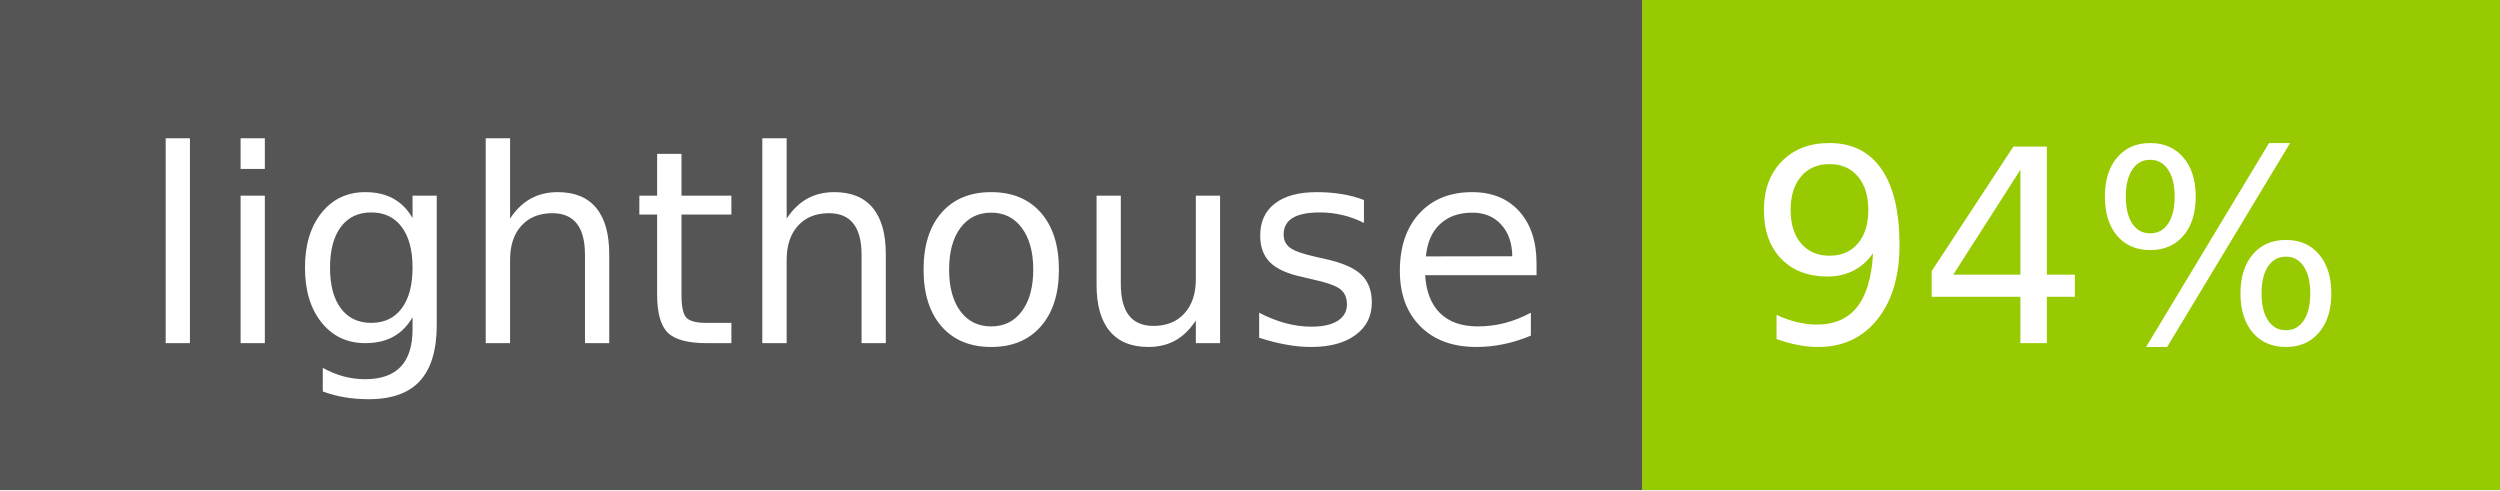
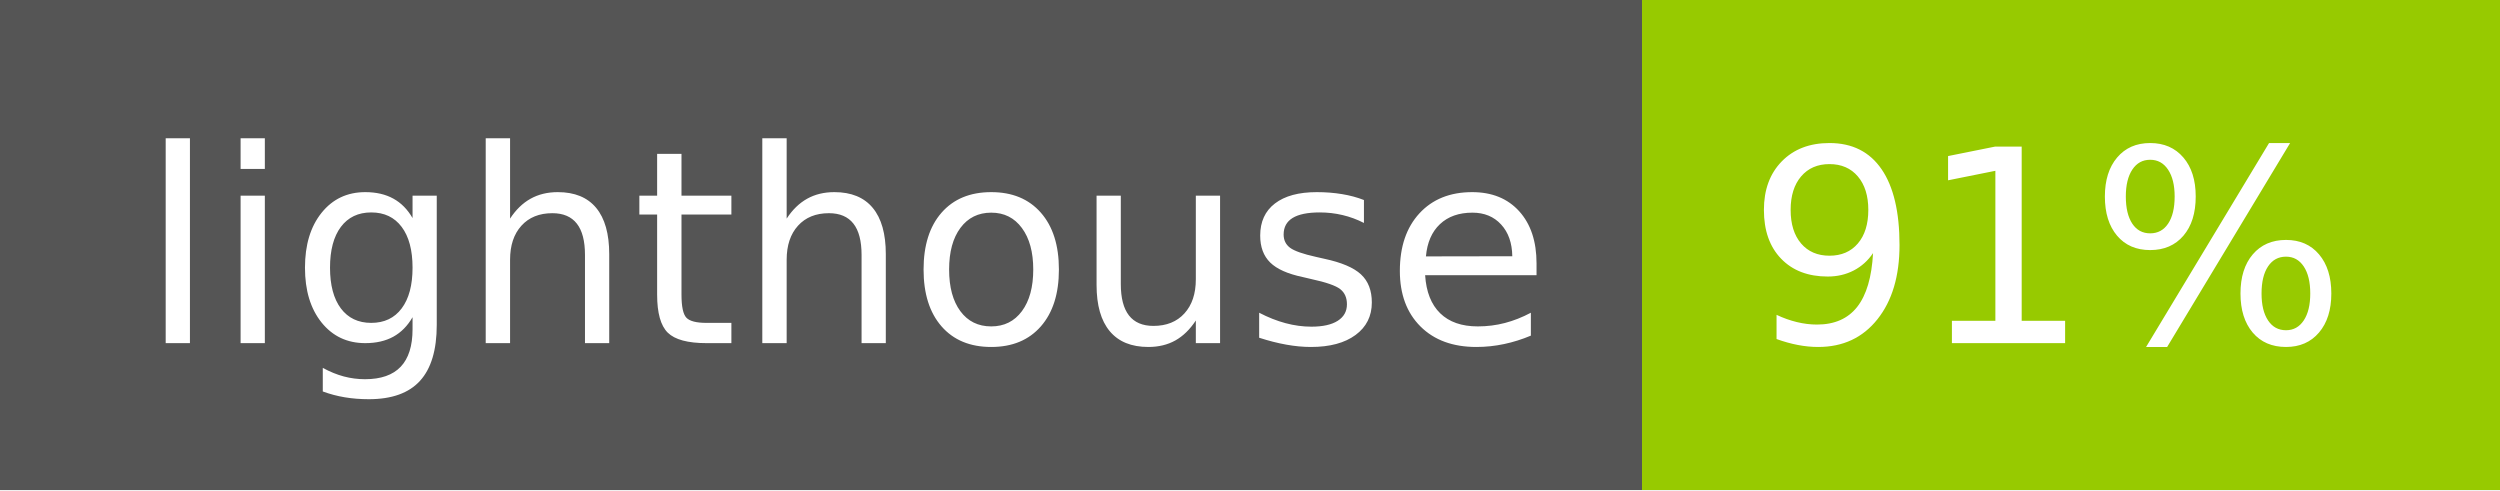
- <svg xmlns="http://www.w3.org/2000/svg" width="102" height="20" role="img" aria-label="lighthouse: 94%">
+ <svg xmlns="http://www.w3.org/2000/svg" width="102" height="20" role="img" aria-label="lighthouse: 91%">
  <g shape-rendering="crispEdges">
    <rect width="67" height="20" fill="#555" />
    <rect x="67" width="35" height="20" fill="#97ca00" />
  </g>
  <g fill="#fff" text-anchor="middle" font-family="Verdana,Geneva,DejaVu Sans,sans-serif" text-rendering="geometricPrecision" font-size="110">
    <text x="345" y="140" transform="scale(.1)" fill="#fff" textLength="570">lighthouse</text>
-     <text x="835" y="140" transform="scale(.1)" fill="#fff" textLength="250">94%</text>
+     <text x="835" y="140" transform="scale(.1)" fill="#fff" textLength="250">91%</text>
  </g>
</svg>
